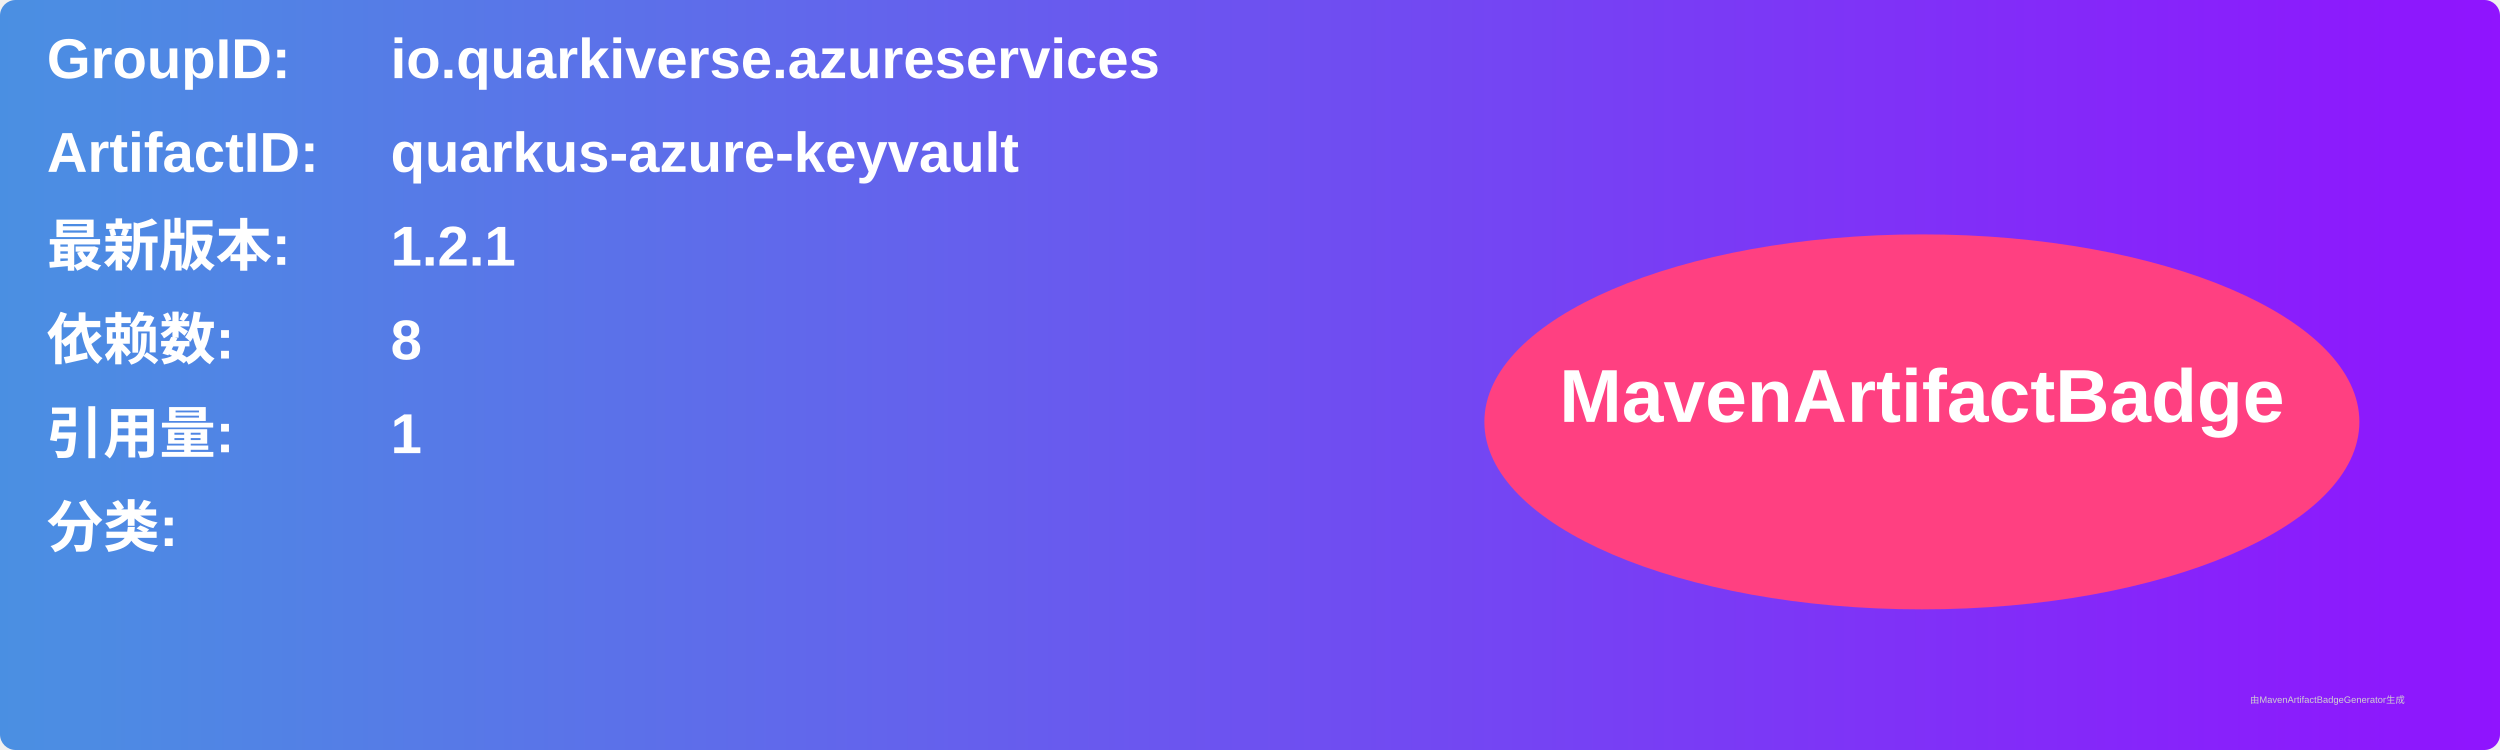
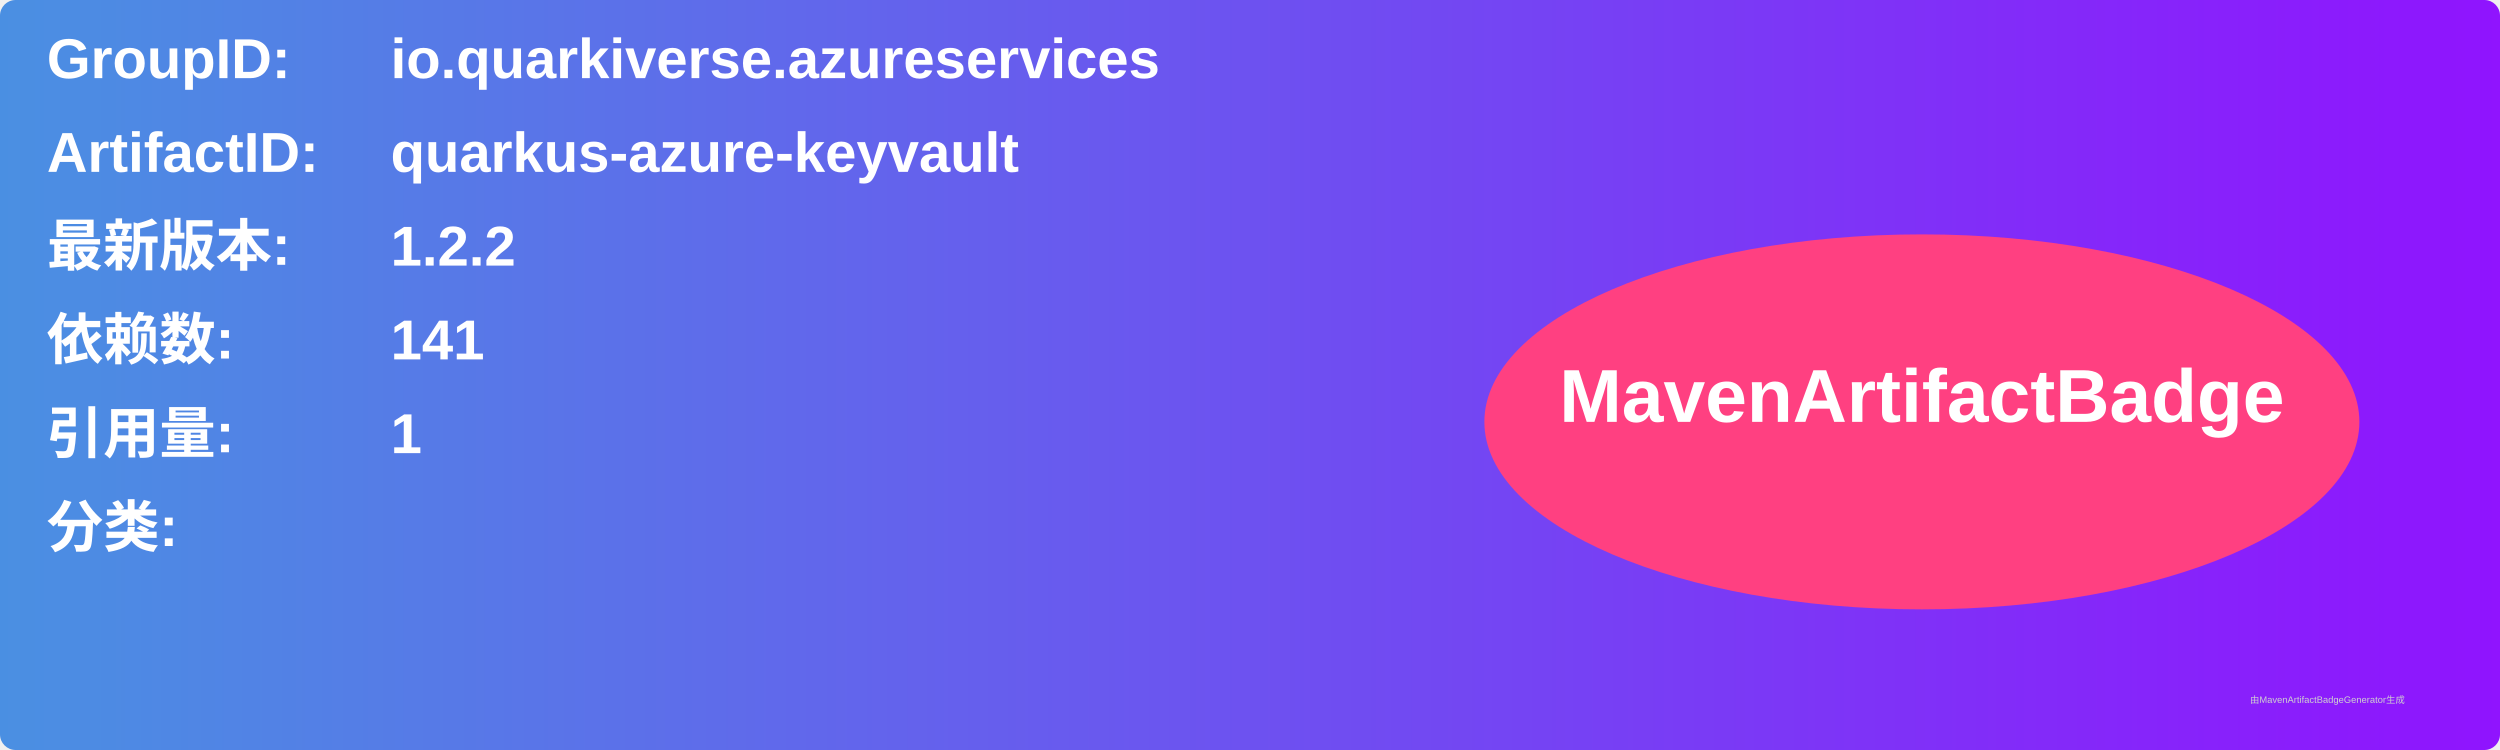
<svg xmlns="http://www.w3.org/2000/svg" width="800" height="240" viewBox="0 0 800 240">
  <linearGradient id="grad" x1="0%" y1="0%" x2="100%" y2="0%">
    <stop offset="0%" stop-color="#4a90e2" />
    <stop offset="100%" stop-color="#9013fe" />
  </linearGradient>
  <rect width="100%" height="100%" rx="5" ry="5" fill="url(#grad)" />
  <g transform="translate(15, 15)">
    <text x="0" y="10" font-family="Arial" font-size="18" fill="white" font-weight="bold" width="260">GroupID:</text>
    <text x="110" y="10" font-family="Arial" font-size="18" fill="white" font-weight="bold" width="460">io.quarkiverse.azureservices</text>
    <text x="0" y="40" font-family="Arial" font-size="18" fill="white" font-weight="bold" width="260">ArtifactID:</text>
    <text x="110" y="40" font-family="Arial" font-size="18" fill="white" font-weight="bold" width="460">quarkus-azure-keyvault</text>
    <text x="0" y="70" font-family="Arial" font-size="18" fill="white" font-weight="bold">最新版本:</text>
    <text x="110" y="70" font-family="Arial" font-size="18" fill="white" font-weight="bold">
-       <tspan font-weight="bold">1.2.1</tspan>
+       <tspan font-weight="bold">1.2.2</tspan>
    </text>
    <text x="0" y="100" font-family="Arial" font-size="18" fill="white" font-weight="bold">依赖数: </text>
    <text x="110" y="100" font-family="Arial" font-size="18" fill="white">
-       <tspan font-weight="bold">8</tspan>
+       <tspan font-weight="bold">141</tspan>
    </text>
    <text x="0" y="130" font-family="Arial" font-size="18" fill="white" font-weight="bold">引用量: </text>
    <text x="110" y="130" font-family="Arial" font-size="18" fill="white">
      <tspan font-weight="bold">1</tspan>
    </text>
    <text x="0" y="160" font-family="Arial" font-size="18" fill="white" font-weight="bold">分类:</text>
    <text x="10" y="190" font-family="Arial" font-size="10" fill="white">
      <tspan font-weight="bold" />
    </text>
    <ellipse cx="600" cy="120" rx="140" ry="60" fill="#ff4081" />
    <text x="600" y="120" text-anchor="middle" font-family="Arial" font-size="24" fill="white" font-weight="bold">MavenArtifactBadge</text>
  </g>
  <text x="720" y="225" font-family="Arial" font-size="3" fill="#d0d0d0">由MavenArtifactBadgeGenerator生成</text>
</svg>
